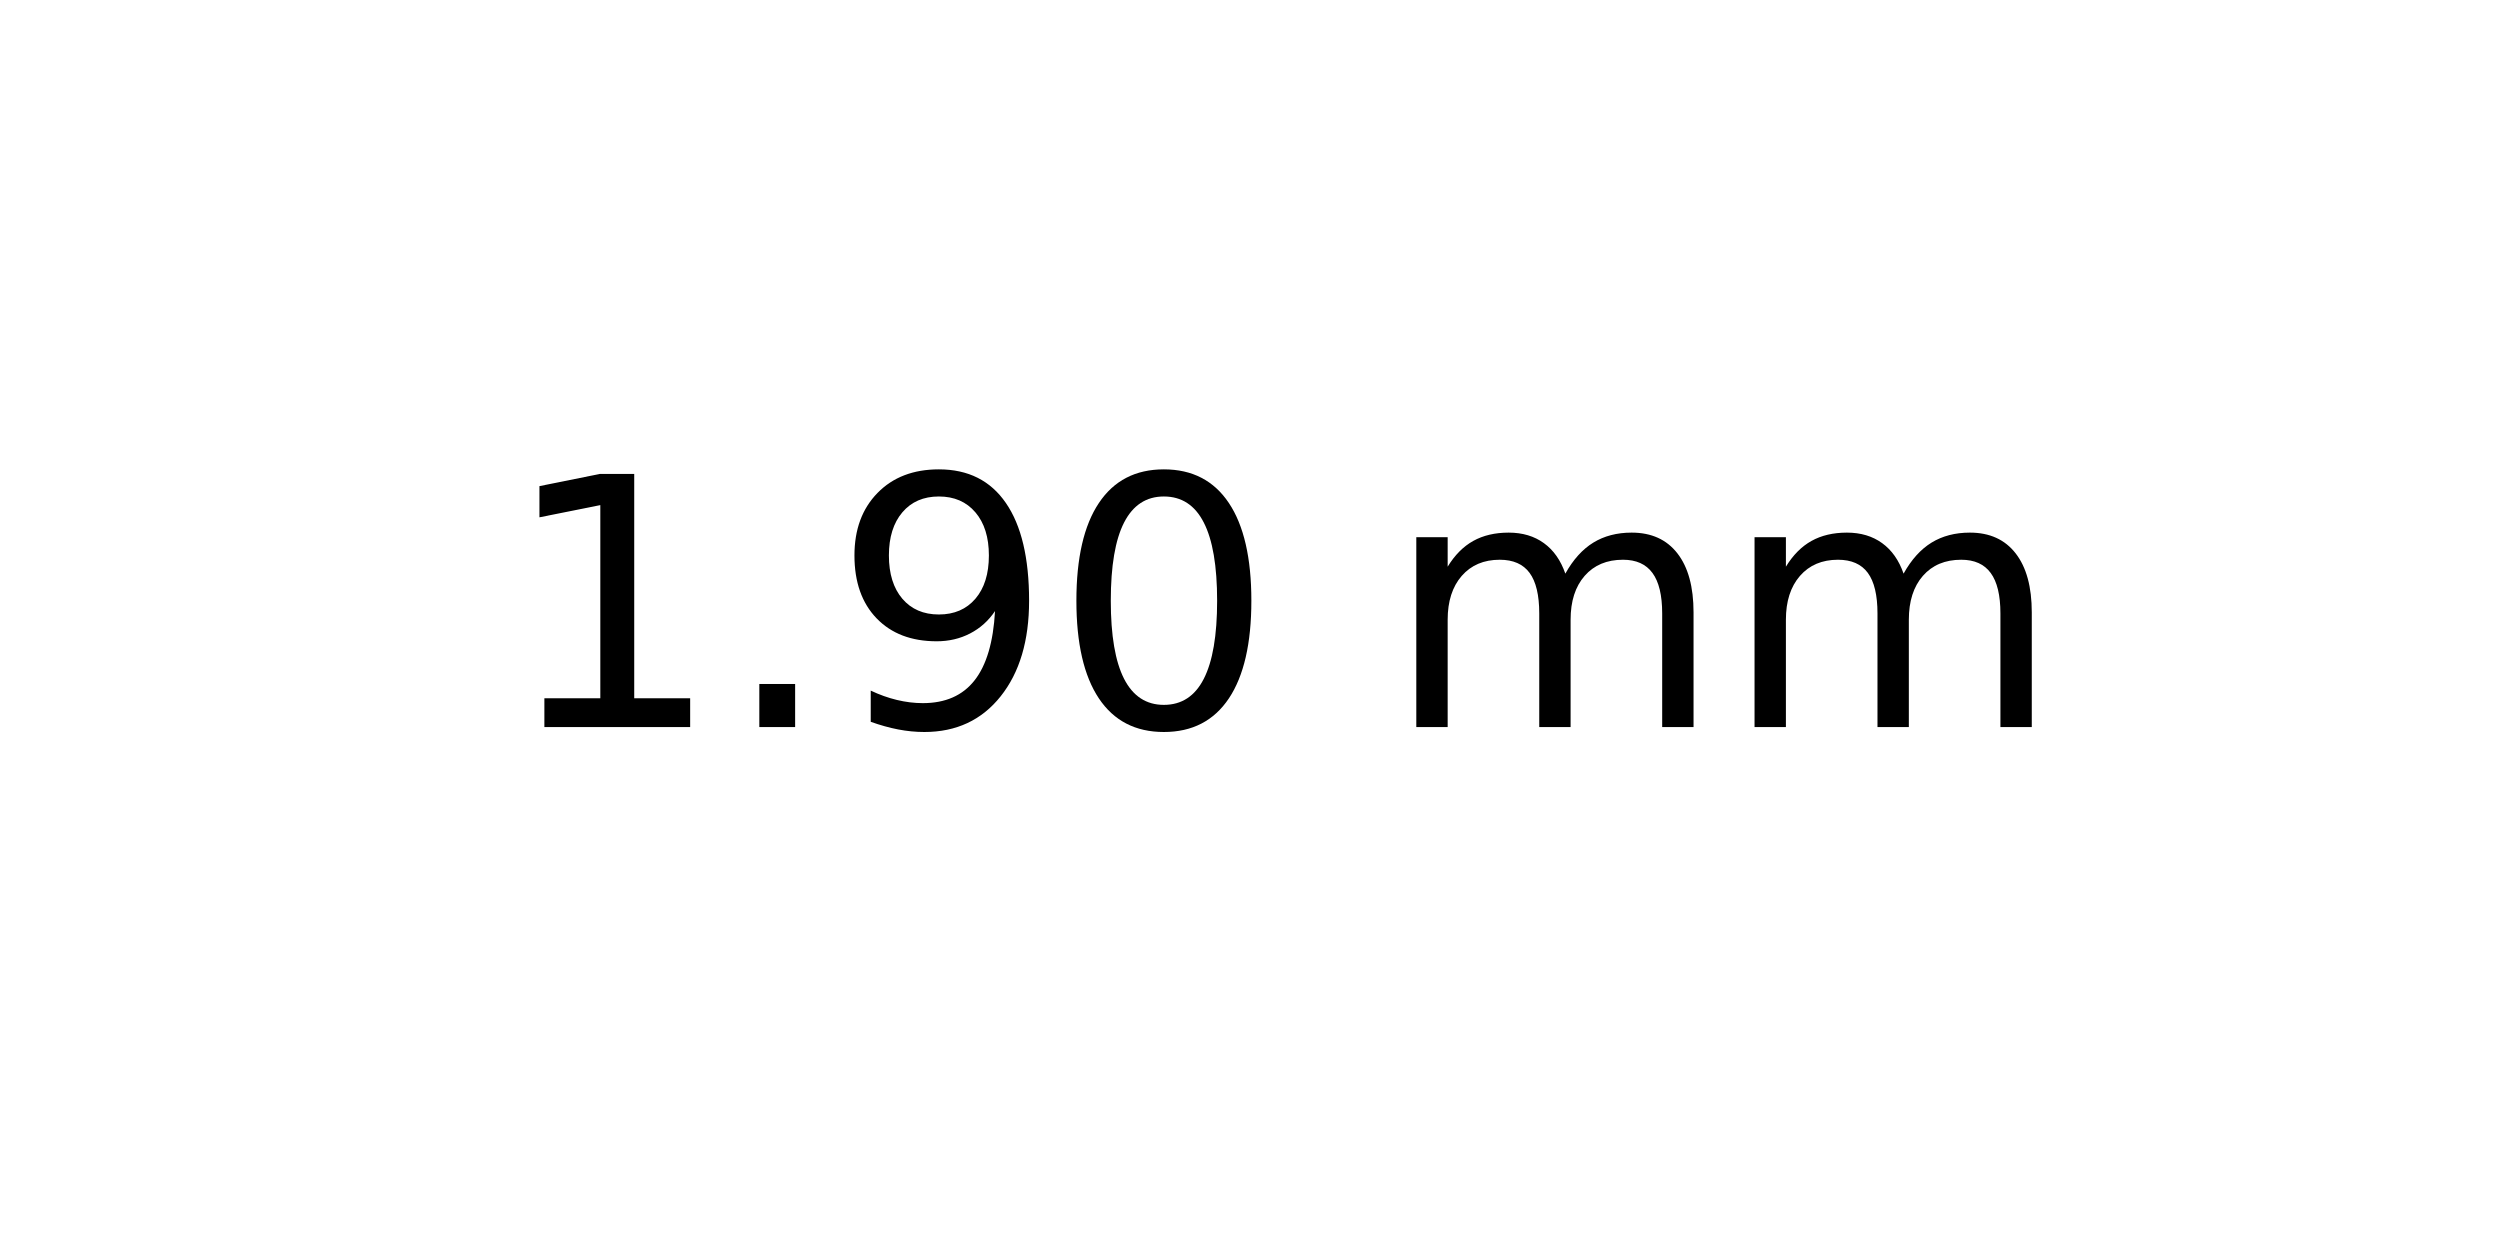
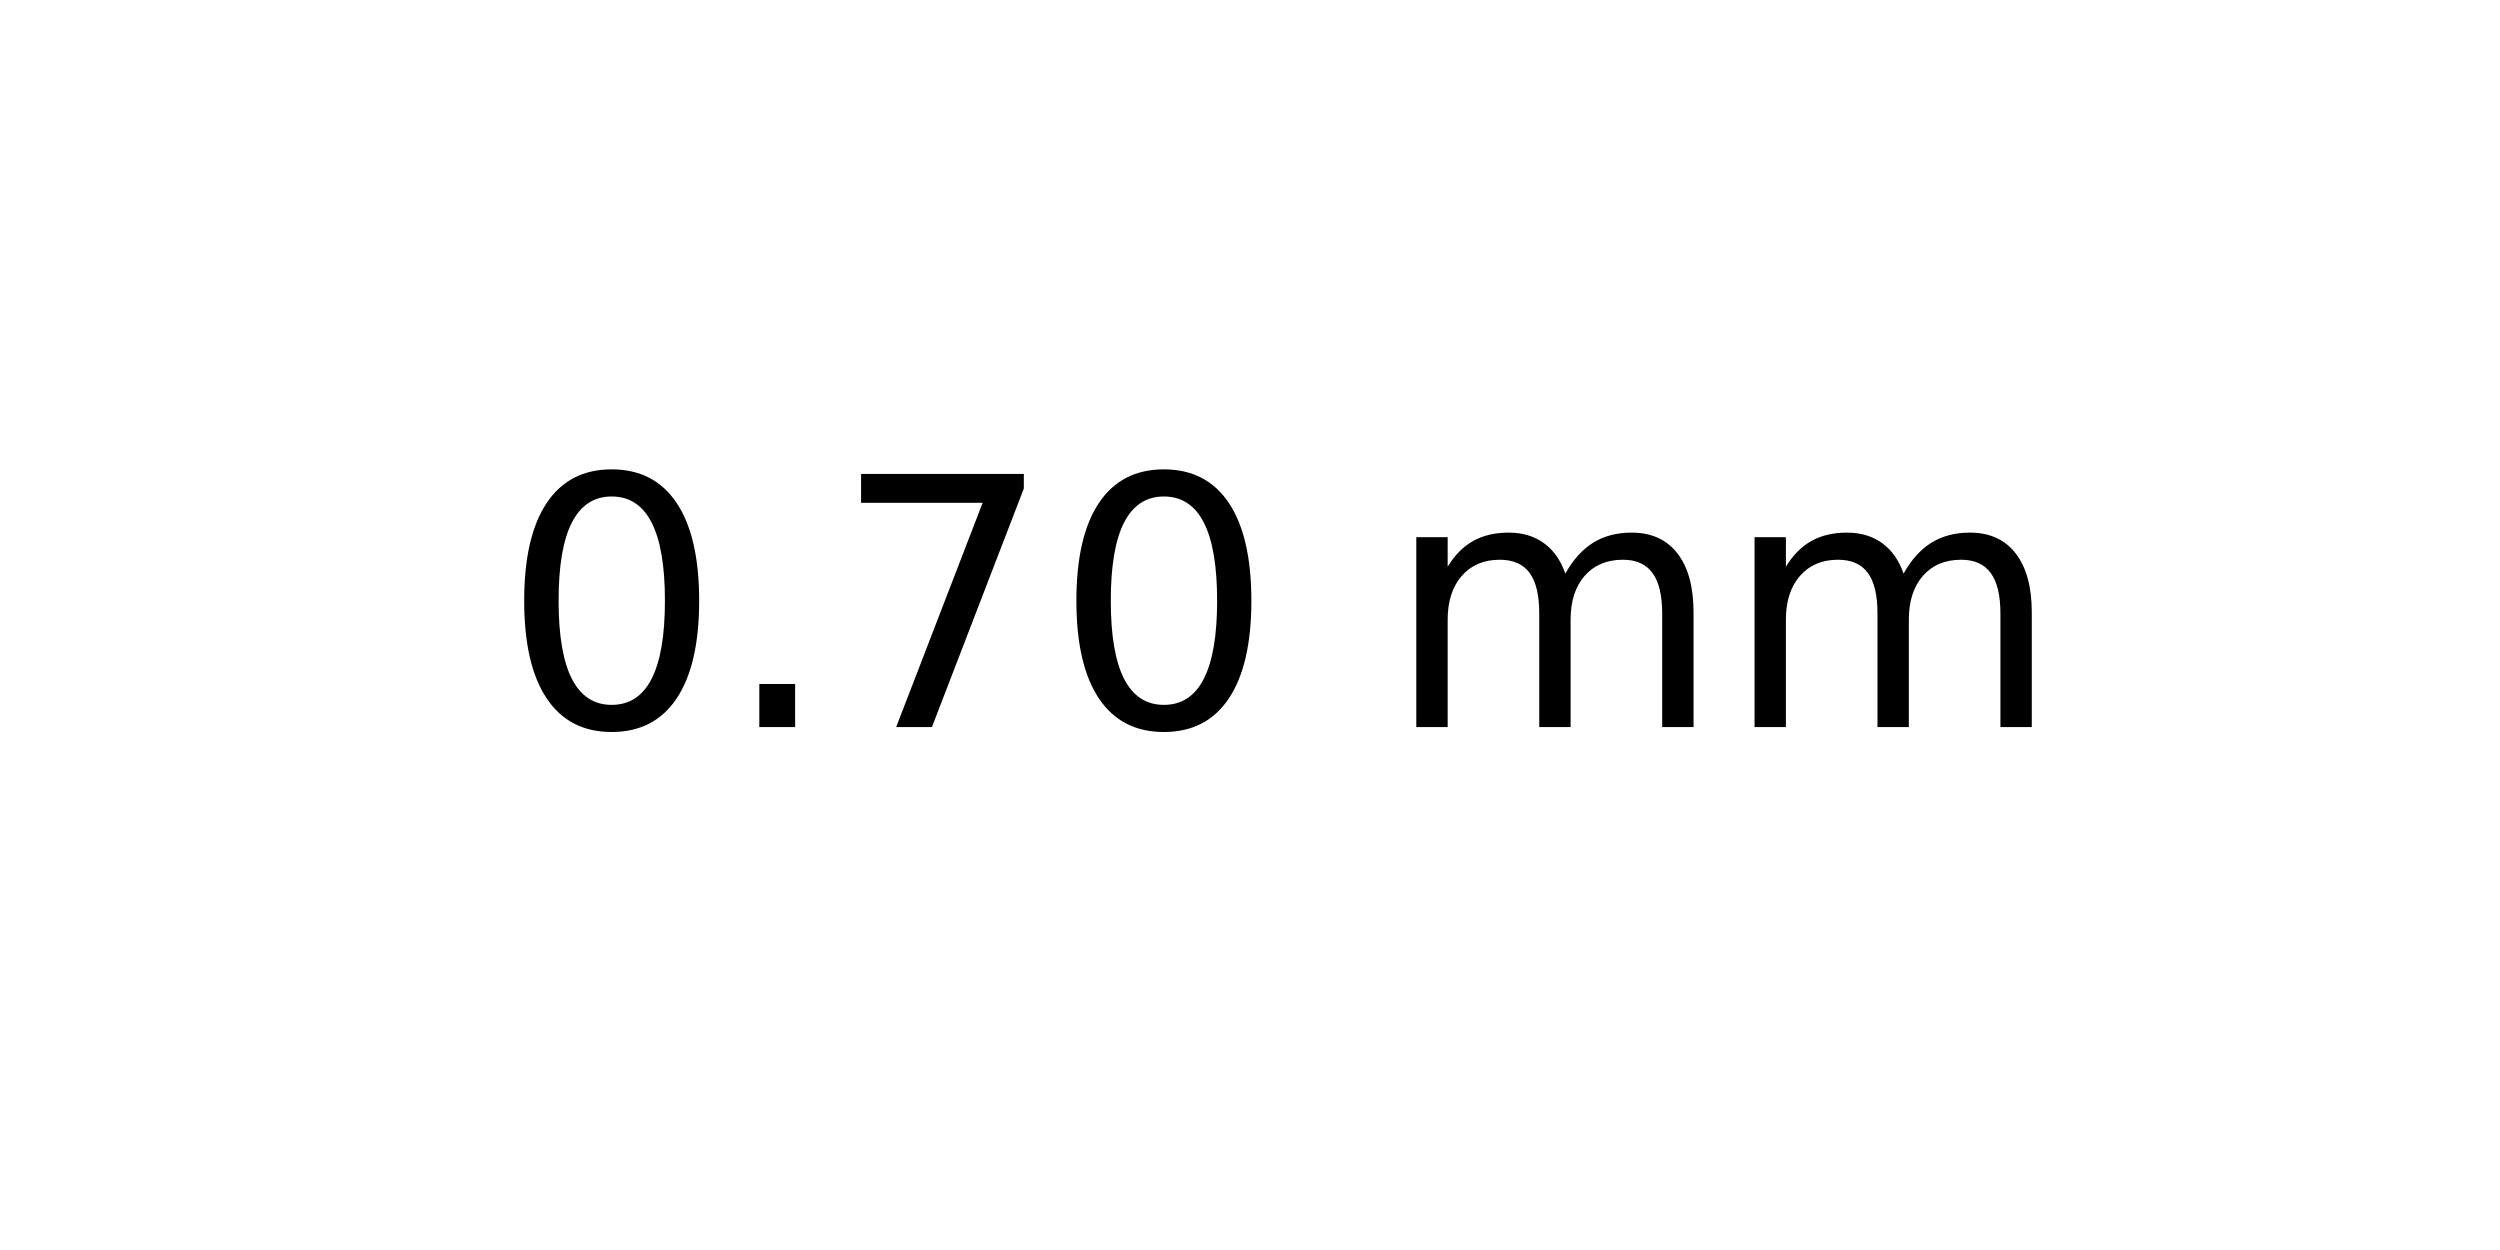
<svg xmlns="http://www.w3.org/2000/svg" xmlns:xlink="http://www.w3.org/1999/xlink" width="72pt" height="36pt" viewBox="0 0 72 36" version="1.1">
  <defs>
    <style type="text/css">*{stroke-linejoin: round; stroke-linecap: butt}</style>
  </defs>
  <g id="figure_1">
    <g id="axes_1">
      <g id="text_1">
        <g transform="translate(14.4375 20.93937) scale(0.1 -0.1)">
          <defs>
-             <path id="DejaVuSans-31" d="M 794 531  L 1825 531  L 1825 4091  L 703 3866  L 703 4441  L 1819 4666  L 2450 4666  L 2450 531  L 3481 531  L 3481 0  L 794 0  L 794 531  z " transform="scale(0.015625)" />
+             <path id="DejaVuSans-30" d="M 2034 4250  Q 1547 4250 1301 3770  Q 1056 3291 1056 2328  Q 1056 1369 1301 889  Q 1547 409 2034 409  Q 2525 409 2770 889  Q 3016 1369 3016 2328  Q 3016 3291 2770 3770  Q 2525 4250 2034 4250  z M 2034 4750  Q 2819 4750 3233 4129  Q 3647 3509 3647 2328  Q 3647 1150 3233 529  Q 2819 -91 2034 -91  Q 1250 -91 836 529  Q 422 1150 422 2328  Q 422 3509 836 4129  Q 1250 4750 2034 4750  z " transform="scale(0.015625)" />
            <path id="DejaVuSans-2e" d="M 684 794  L 1344 794  L 1344 0  L 684 0  L 684 794  z " transform="scale(0.015625)" />
-             <path id="DejaVuSans-39" d="M 703 97  L 703 672  Q 941 559 1184 500  Q 1428 441 1663 441  Q 2288 441 2617 861  Q 2947 1281 2994 2138  Q 2813 1869 2534 1725  Q 2256 1581 1919 1581  Q 1219 1581 811 2004  Q 403 2428 403 3163  Q 403 3881 828 4315  Q 1253 4750 1959 4750  Q 2769 4750 3195 4129  Q 3622 3509 3622 2328  Q 3622 1225 3098 567  Q 2575 -91 1691 -91  Q 1453 -91 1209 -44  Q 966 3 703 97  z M 1959 2075  Q 2384 2075 2632 2365  Q 2881 2656 2881 3163  Q 2881 3666 2632 3958  Q 2384 4250 1959 4250  Q 1534 4250 1286 3958  Q 1038 3666 1038 3163  Q 1038 2656 1286 2365  Q 1534 2075 1959 2075  z " transform="scale(0.015625)" />
-             <path id="DejaVuSans-30" d="M 2034 4250  Q 1547 4250 1301 3770  Q 1056 3291 1056 2328  Q 1056 1369 1301 889  Q 1547 409 2034 409  Q 2525 409 2770 889  Q 3016 1369 3016 2328  Q 3016 3291 2770 3770  Q 2525 4250 2034 4250  z M 2034 4750  Q 2819 4750 3233 4129  Q 3647 3509 3647 2328  Q 3647 1150 3233 529  Q 2819 -91 2034 -91  Q 1250 -91 836 529  Q 422 1150 422 2328  Q 422 3509 836 4129  Q 1250 4750 2034 4750  z " transform="scale(0.015625)" />
+             <path id="DejaVuSans-37" d="M 525 4666  L 3525 4666  L 3525 4397  L 1831 0  L 1172 0  L 2766 4134  L 525 4134  L 525 4666  z " transform="scale(0.015625)" />
            <path id="DejaVuSans-20" transform="scale(0.015625)" />
            <path id="DejaVuSans-6d" d="M 3328 2828  Q 3544 3216 3844 3400  Q 4144 3584 4550 3584  Q 5097 3584 5394 3201  Q 5691 2819 5691 2113  L 5691 0  L 5113 0  L 5113 2094  Q 5113 2597 4934 2840  Q 4756 3084 4391 3084  Q 3944 3084 3684 2787  Q 3425 2491 3425 1978  L 3425 0  L 2847 0  L 2847 2094  Q 2847 2600 2669 2842  Q 2491 3084 2119 3084  Q 1678 3084 1418 2786  Q 1159 2488 1159 1978  L 1159 0  L 581 0  L 581 3500  L 1159 3500  L 1159 2956  Q 1356 3278 1631 3431  Q 1906 3584 2284 3584  Q 2666 3584 2933 3390  Q 3200 3197 3328 2828  z " transform="scale(0.015625)" />
          </defs>
-           <use xlink:href="#DejaVuSans-31" />
+           <use xlink:href="#DejaVuSans-30" />
          <use xlink:href="#DejaVuSans-2e" x="63.623" />
-           <use xlink:href="#DejaVuSans-39" x="95.41" />
+           <use xlink:href="#DejaVuSans-37" x="95.41" />
          <use xlink:href="#DejaVuSans-30" x="159.033" />
          <use xlink:href="#DejaVuSans-20" x="222.656" />
          <use xlink:href="#DejaVuSans-6d" x="254.443" />
          <use xlink:href="#DejaVuSans-6d" x="351.855" />
        </g>
      </g>
    </g>
  </g>
</svg>
